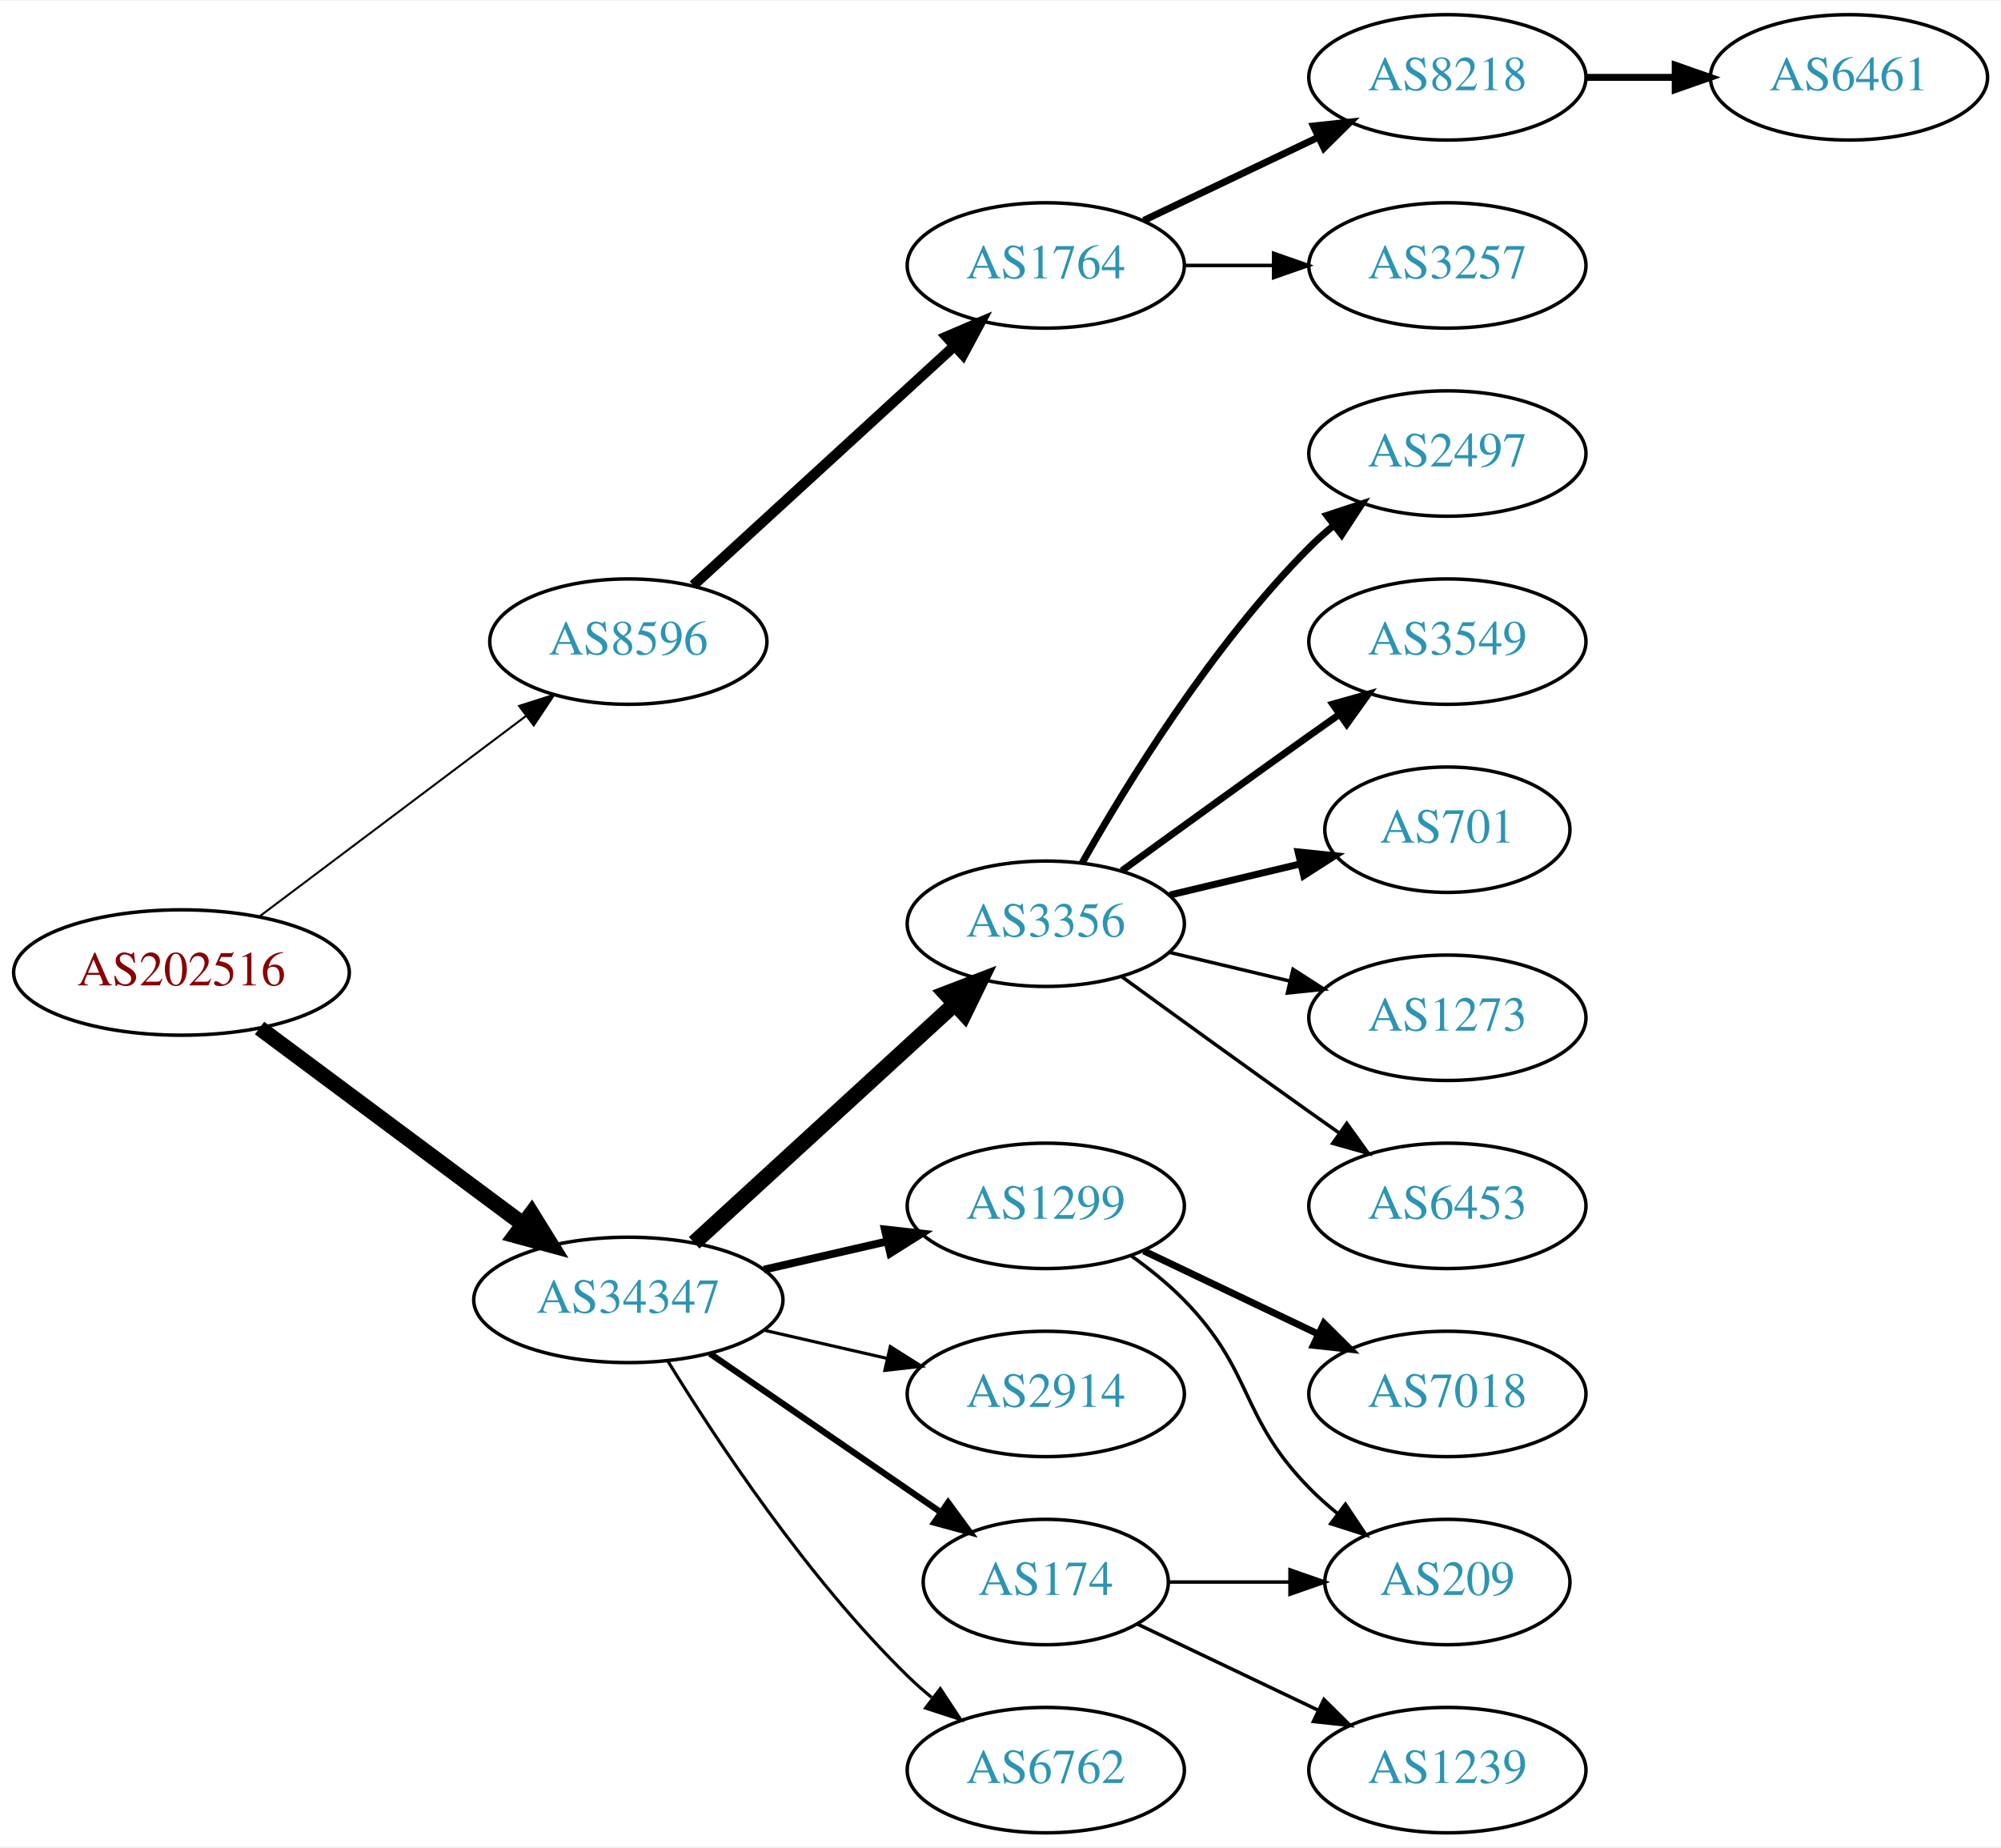
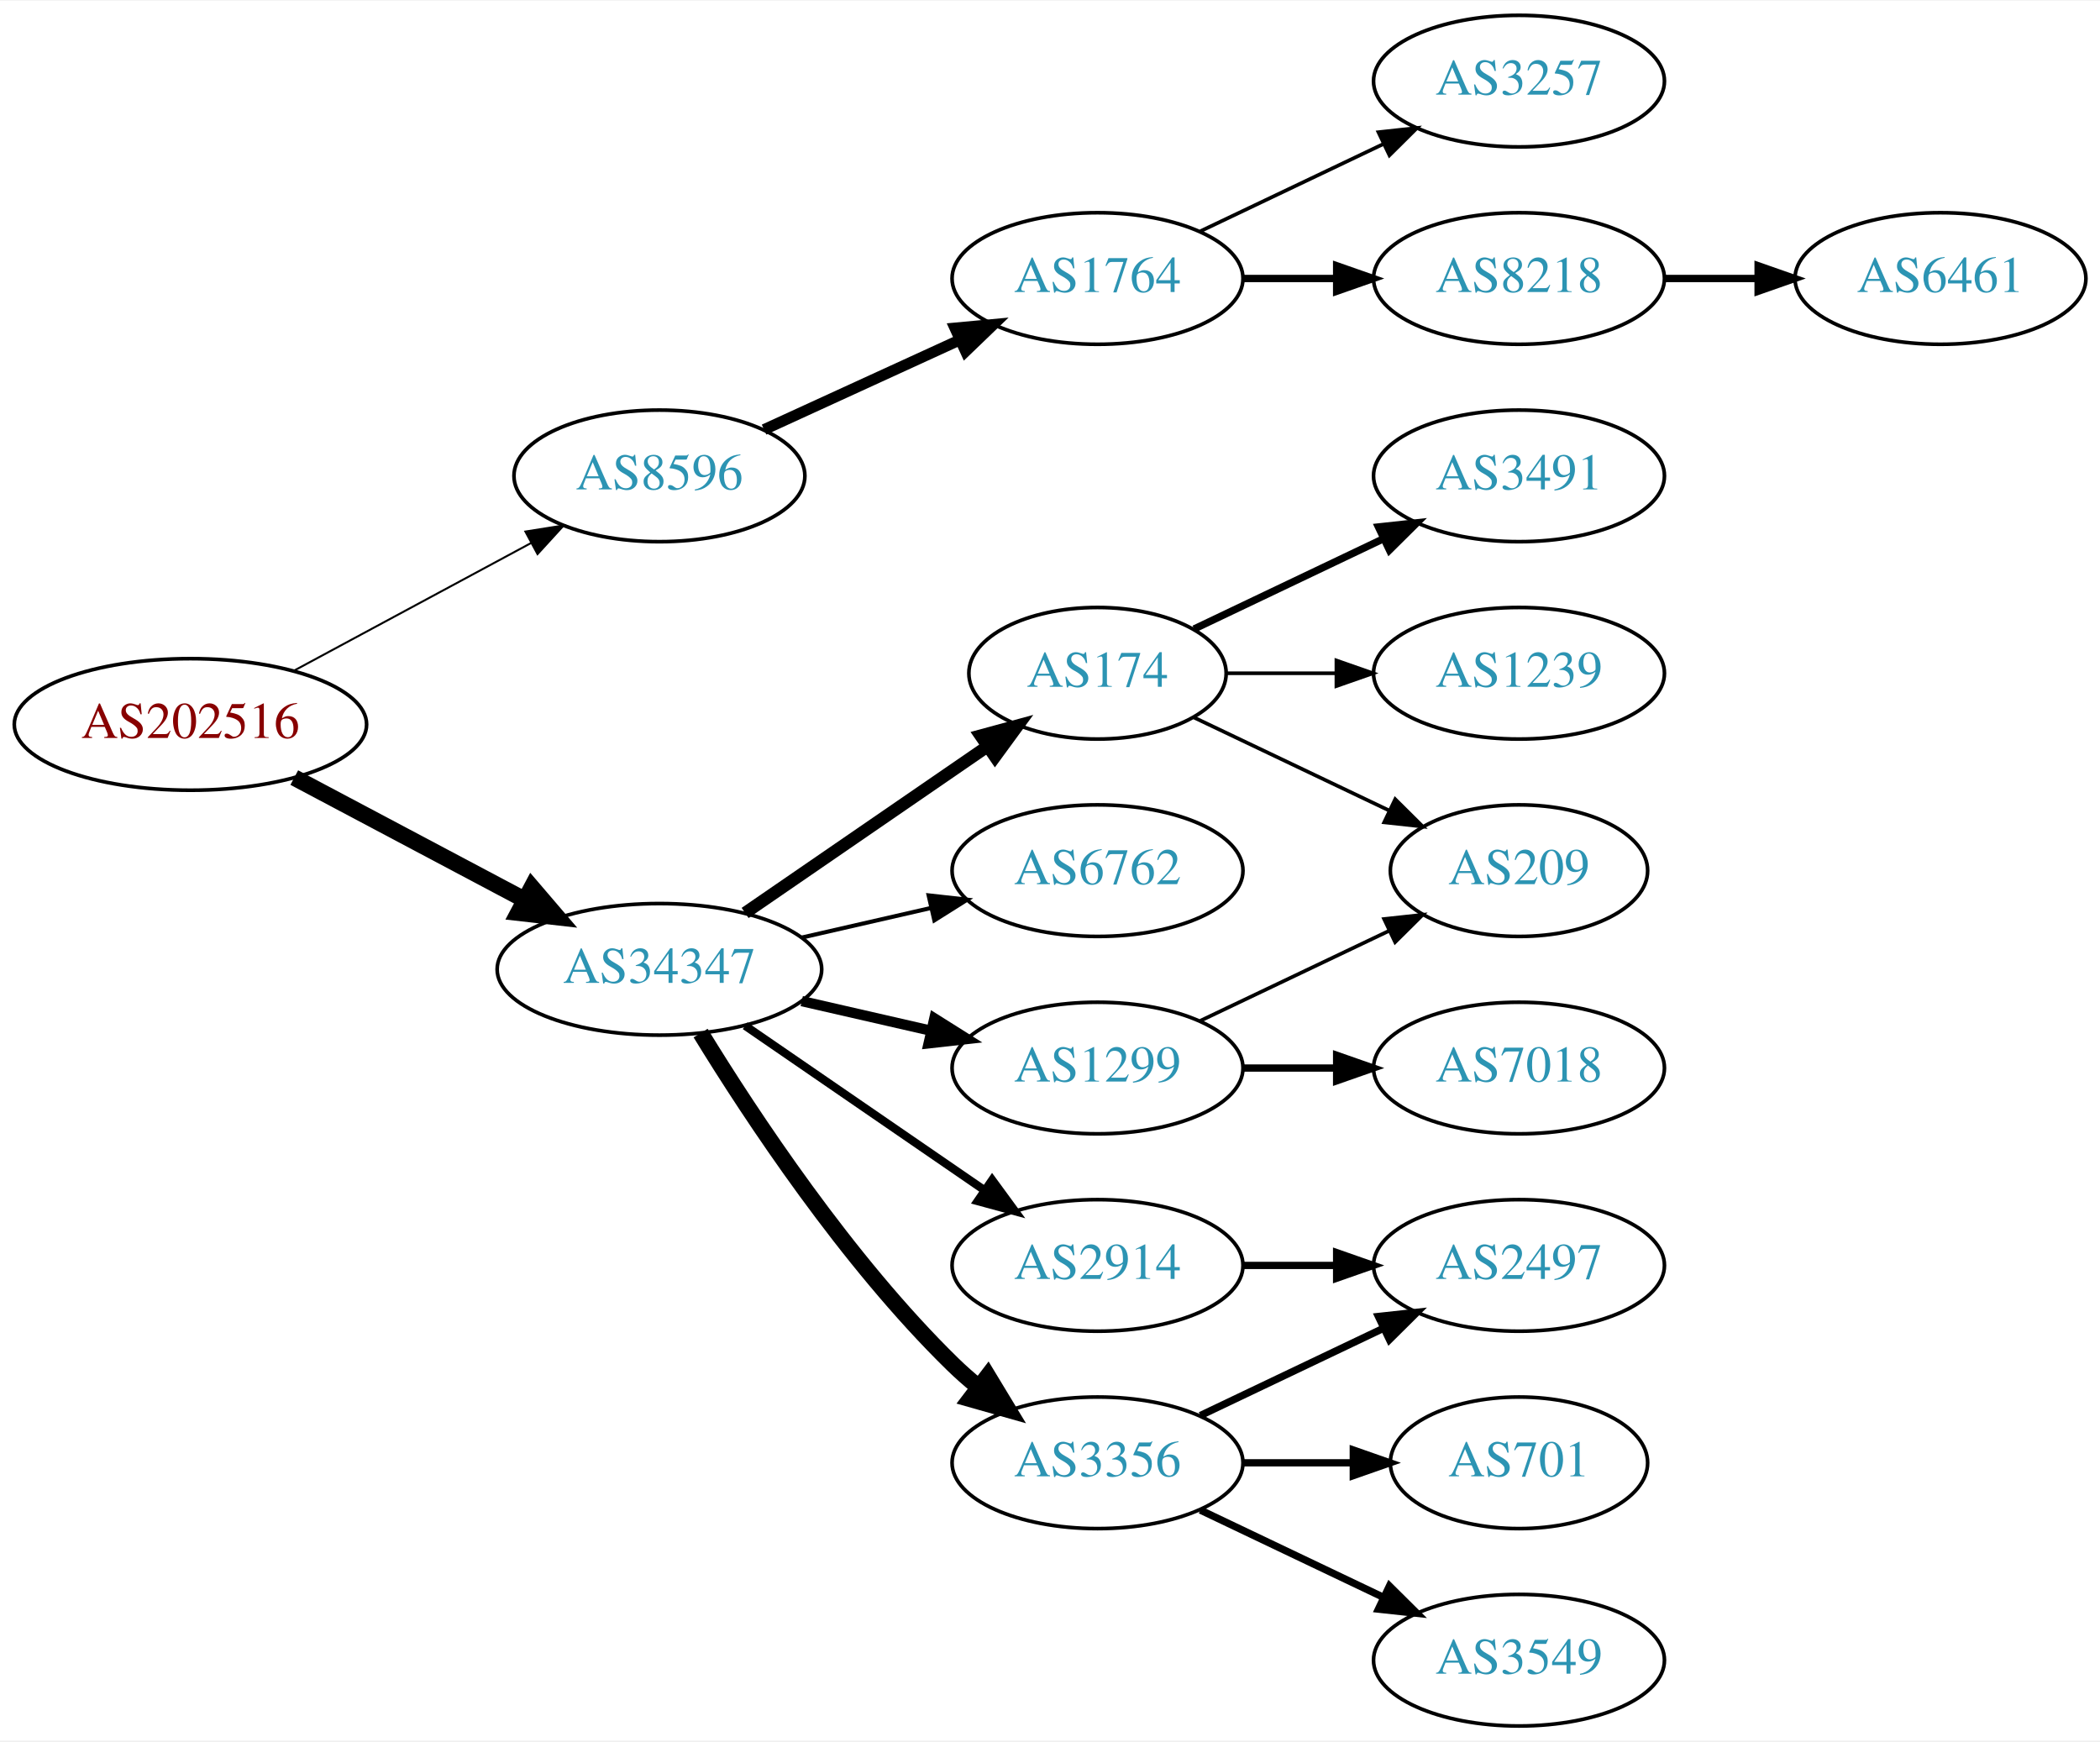
- <svg xmlns="http://www.w3.org/2000/svg" xmlns:xlink="http://www.w3.org/1999/xlink" width="574pt" height="530pt" viewBox="0.00 0.00 574.46 530.00">
-   <g id="graph0" class="graph" transform="scale(1 1) rotate(0) translate(4 526)">
-     <polygon fill="white" stroke="none" points="-4,4 -4,-526 570.463,-526 570.463,4 -4,4" />
+ <svg xmlns="http://www.w3.org/2000/svg" xmlns:xlink="http://www.w3.org/1999/xlink" width="574pt" height="476pt" viewBox="0.00 0.00 574.46 476.00">
+   <g id="graph0" class="graph" transform="scale(1 1) rotate(0) translate(4 472)">
+     <polygon fill="white" stroke="none" points="-4,4 -4,-472 570.463,-472 570.463,4 -4,4" />
    <g id="node1" class="node">
      <g id="a_node1">
        <a xlink:href="/asn/202516" xlink:title="AS202516 ~ web-crossing GmbH [AT]">
-           <ellipse fill="#ffffff" stroke="black" cx="48.096" cy="-247" rx="48.192" ry="18" />
-           <text text-anchor="middle" x="48.096" y="-243.3" font-family="Times,serif" font-size="14.00" fill="#880000">AS202516</text>
+           <ellipse fill="#ffffff" stroke="black" cx="48.096" cy="-274" rx="48.192" ry="18" />
+           <text text-anchor="middle" x="48.096" y="-270.3" font-family="Times,serif" font-size="14.00" fill="#880000">AS202516</text>
        </a>
      </g>
    </g>
    <g id="node2" class="node">
      <g id="a_node2">
        <a xlink:href="/asn/8596" xlink:title="AS8596 ~ hotze.com GmbH [AT]">
          <ellipse fill="#ffffff" stroke="black" cx="176.388" cy="-342" rx="39.794" ry="18" />
          <text text-anchor="middle" x="176.388" y="-338.3" font-family="Times,serif" font-size="14.00" fill="#2c94b3">AS8596</text>
        </a>
      </g>
    </g>
    <g id="edge1" class="edge">
-       <path fill="none" stroke="black" stroke-width="0.587" d="M70.519,-263.115C91.579,-278.957 123.845,-303.228 147.023,-320.664" />
-       <polygon fill="black" stroke="black" stroke-width="0.587" points="145.019,-323.535 155.114,-326.75 149.227,-317.941 145.019,-323.535" />
+       <path fill="none" stroke="black" stroke-width="0.54" d="M76.499,-288.755C95.498,-298.985 120.934,-312.68 141.251,-323.62" />
+       <polygon fill="black" stroke="black" stroke-width="0.54" points="139.72,-326.77 150.184,-328.429 143.038,-320.607 139.72,-326.77" />
    </g>
    <g id="node3" class="node">
      <g id="a_node3">
        <a xlink:href="/asn/34347" xlink:title="AS34347 ~ HALLAG Kommunal GmbH [AT]">
-           <ellipse fill="#ffffff" stroke="black" cx="176.388" cy="-153" rx="44.393" ry="18" />
-           <text text-anchor="middle" x="176.388" y="-149.3" font-family="Times,serif" font-size="14.00" fill="#2c94b3">AS34347</text>
+           <ellipse fill="#ffffff" stroke="black" cx="176.388" cy="-207" rx="44.393" ry="18" />
+           <text text-anchor="middle" x="176.388" y="-203.3" font-family="Times,serif" font-size="14.00" fill="#2c94b3">AS34347</text>
        </a>
      </g>
    </g>
    <g id="edge2" class="edge">
-       <path fill="none" stroke="black" stroke-width="4.5" d="M70.519,-231.054C91.328,-215.566 123.078,-191.934 146.192,-174.731" />
-       <polygon fill="black" stroke="black" stroke-width="4.5" points="148.609,-177.84 154.28,-168.71 143.907,-171.522 148.609,-177.84" />
+       <path fill="none" stroke="black" stroke-width="4.5" d="M76.499,-259.462C94.995,-249.65 119.591,-236.601 139.626,-225.972" />
+       <polygon fill="black" stroke="black" stroke-width="4.5" points="141.483,-229.444 148.471,-221.279 137.792,-222.488 141.483,-229.444" />
    </g>
    <g id="node4" class="node">
      <g id="a_node4">
        <a xlink:href="/asn/1764" xlink:title="AS1764 ~ NEXTLAYER-AS [AT]">
-           <ellipse fill="#ffffff" stroke="black" cx="296.23" cy="-450" rx="39.794" ry="18" />
-           <text text-anchor="middle" x="296.23" y="-446.3" font-family="Times,serif" font-size="14.00" fill="#2c94b3">AS1764</text>
+           <ellipse fill="#ffffff" stroke="black" cx="296.23" cy="-396" rx="39.794" ry="18" />
+           <text text-anchor="middle" x="296.23" y="-392.3" font-family="Times,serif" font-size="14.00" fill="#2c94b3">AS1764</text>
        </a>
      </g>
    </g>
    <g id="edge3" class="edge">
-       <path fill="none" stroke="black" stroke-width="3" d="M195.03,-358.169C214.902,-376.382 247.365,-406.133 269.934,-426.817" />
-       <polygon fill="black" stroke="black" stroke-width="3" points="267.73,-429.545 277.467,-433.721 272.46,-424.384 267.73,-429.545" />
+       <path fill="none" stroke="black" stroke-width="3" d="M205.016,-354.661C220.973,-361.973 241.244,-371.261 258.527,-379.181" />
+       <polygon fill="black" stroke="black" stroke-width="3" points="257.225,-382.435 267.774,-383.419 260.141,-376.071 257.225,-382.435" />
    </g>
    <g id="node8" class="node">
      <g id="a_node8">
-         <a xlink:href="/asn/3356" xlink:title="AS3356 ~ Level 3 Parent, LLC [US]">
-           <ellipse fill="#ffffff" stroke="black" cx="296.23" cy="-261" rx="39.794" ry="18" />
-           <text text-anchor="middle" x="296.23" y="-257.3" font-family="Times,serif" font-size="14.00" fill="#2c94b3">AS3356</text>
+         <a xlink:href="/asn/6762" xlink:title="AS6762 ~ TELECOM ITALIA SPARKLE S.p.A. [IT]">
+           <ellipse fill="#ffffff" stroke="black" cx="296.23" cy="-234" rx="39.794" ry="18" />
+           <text text-anchor="middle" x="296.23" y="-230.3" font-family="Times,serif" font-size="14.00" fill="#2c94b3">AS6762</text>
        </a>
      </g>
    </g>
    <g id="edge7" class="edge">
-       <path fill="none" stroke="black" stroke-width="4.5" d="M195.285,-169.403C215.214,-187.667 247.571,-217.322 270.048,-237.921" />
-       <polygon fill="black" stroke="black" stroke-width="4.5" points="267.517,-240.943 277.55,-244.797 272.838,-235.137 267.517,-240.943" />
+       <path fill="none" stroke="black" stroke-width="1.125" d="M215.322,-215.692C226.563,-218.267 238.976,-221.111 250.599,-223.774" />
+       <polygon fill="black" stroke="black" stroke-width="1.125" points="250.031,-227.235 260.56,-226.057 251.595,-220.412 250.031,-227.235" />
    </g>
    <g id="node9" class="node">
      <g id="a_node9">
        <a xlink:href="/asn/1299" xlink:title="AS1299 ~ Telia Carrier [EU]">
          <ellipse fill="#ffffff" stroke="black" cx="296.23" cy="-180" rx="39.794" ry="18" />
          <text text-anchor="middle" x="296.23" y="-176.3" font-family="Times,serif" font-size="14.00" fill="#2c94b3">AS1299</text>
        </a>
      </g>
    </g>
    <g id="edge8" class="edge">
-       <path fill="none" stroke="black" stroke-width="2.25" d="M215.322,-161.692C226.563,-164.267 238.976,-167.111 250.599,-169.774" />
-       <polygon fill="black" stroke="black" stroke-width="2.25" points="250.031,-173.235 260.56,-172.057 251.595,-166.412 250.031,-173.235" />
+       <path fill="none" stroke="black" stroke-width="2.812" d="M215.322,-198.308C226.563,-195.733 238.976,-192.889 250.599,-190.226" />
+       <polygon fill="black" stroke="black" stroke-width="2.812" points="251.595,-193.588 260.56,-187.943 250.031,-186.765 251.595,-193.588" />
    </g>
    <g id="node10" class="node">
      <g id="a_node10">
+         <a xlink:href="/asn/3356" xlink:title="AS3356 ~ Level 3 Parent, LLC [US]">
+           <ellipse fill="#ffffff" stroke="black" cx="296.23" cy="-72" rx="39.794" ry="18" />
+           <text text-anchor="middle" x="296.23" y="-68.3" font-family="Times,serif" font-size="14.00" fill="#2c94b3">AS3356</text>
+         </a>
+       </g>
+     </g>
+     <g id="edge9" class="edge">
+       <path fill="none" stroke="black" stroke-width="4.5" d="M187.653,-189.56C201.462,-167.009 227.651,-127.278 256.584,-99 258.724,-96.908 261.041,-94.863 263.441,-92.894" />
+       <polygon fill="black" stroke="black" stroke-width="4.5" points="266.217,-95.73 271.782,-86.536 261.442,-89.467 266.217,-95.73" />
+     </g>
+     <g id="node11" class="node">
+       <g id="a_node11">
+         <a xlink:href="/asn/174" xlink:title="AS174 ~ Cogent Communications [US]">
+           <ellipse fill="#ffffff" stroke="black" cx="296.23" cy="-288" rx="35.194" ry="18" />
+           <text text-anchor="middle" x="296.23" y="-284.3" font-family="Times,serif" font-size="14.00" fill="#2c94b3">AS174</text>
+         </a>
+       </g>
+     </g>
+     <g id="edge10" class="edge">
+       <path fill="none" stroke="black" stroke-width="3.375" d="M199.83,-222.426C218.645,-235.359 245.642,-253.915 266.118,-267.99" />
+       <polygon fill="black" stroke="black" stroke-width="3.375" points="264.228,-270.937 274.451,-273.718 268.193,-265.169 264.228,-270.937" />
+     </g>
+     <g id="node12" class="node">
+       <g id="a_node12">
        <a xlink:href="/asn/2914" xlink:title="AS2914 ~ NTT America, Inc. [US]">
          <ellipse fill="#ffffff" stroke="black" cx="296.23" cy="-126" rx="39.794" ry="18" />
          <text text-anchor="middle" x="296.23" y="-122.3" font-family="Times,serif" font-size="14.00" fill="#2c94b3">AS2914</text>
        </a>
      </g>
    </g>
-     <g id="edge9" class="edge">
-       <path fill="none" stroke="black" stroke-width="0.9" d="M215.322,-144.308C226.563,-141.733 238.976,-138.889 250.599,-136.226" />
-       <polygon fill="black" stroke="black" stroke-width="0.9" points="251.595,-139.588 260.56,-133.943 250.031,-132.765 251.595,-139.588" />
-     </g>
-     <g id="node11" class="node">
-       <g id="a_node11">
-         <a xlink:href="/asn/174" xlink:title="AS174 ~ Cogent Communications [US]">
-           <ellipse fill="#ffffff" stroke="black" cx="296.23" cy="-72" rx="35.194" ry="18" />
-           <text text-anchor="middle" x="296.23" y="-68.3" font-family="Times,serif" font-size="14.00" fill="#2c94b3">AS174</text>
-         </a>
-       </g>
-     </g>
-     <g id="edge10" class="edge">
-       <path fill="none" stroke="black" stroke-width="1.8" d="M199.83,-137.574C218.645,-124.641 245.642,-106.085 266.118,-92.01" />
-       <polygon fill="black" stroke="black" stroke-width="1.8" points="268.193,-94.831 274.451,-86.282 264.228,-89.063 268.193,-94.831" />
-     </g>
-     <g id="node12" class="node">
-       <g id="a_node12">
-         <a xlink:href="/asn/6762" xlink:title="AS6762 ~ TELECOM ITALIA SPARKLE S.p.A. [IT]">
-           <ellipse fill="#ffffff" stroke="black" cx="296.23" cy="-18" rx="39.794" ry="18" />
-           <text text-anchor="middle" x="296.23" y="-14.3" font-family="Times,serif" font-size="14.00" fill="#2c94b3">AS6762</text>
-         </a>
-       </g>
-     </g>
    <g id="edge11" class="edge">
-       <path fill="none" stroke="black" stroke-width="0.9" d="M187.653,-135.56C201.462,-113.009 227.651,-73.278 256.584,-45 258.724,-42.908 261.041,-40.863 263.441,-38.895" />
-       <polygon fill="black" stroke="black" stroke-width="0.9" points="265.951,-41.382 271.782,-32.536 261.708,-35.815 265.951,-41.382" />
+       <path fill="none" stroke="black" stroke-width="2.25" d="M199.83,-191.574C218.412,-178.802 244.972,-160.545 265.352,-146.537" />
+       <polygon fill="black" stroke="black" stroke-width="2.25" points="267.408,-149.371 273.666,-140.822 263.443,-143.602 267.408,-149.371" />
    </g>
    <g id="node5" class="node">
      <g id="a_node5">
        <a xlink:href="/asn/8218" xlink:title="AS8218 ~ legacy Neotelecoms [FR]">
-           <ellipse fill="#ffffff" stroke="black" cx="411.523" cy="-504" rx="39.794" ry="18" />
-           <text text-anchor="middle" x="411.523" y="-500.3" font-family="Times,serif" font-size="14.00" fill="#2c94b3">AS8218</text>
+           <ellipse fill="#ffffff" stroke="black" cx="411.523" cy="-396" rx="39.794" ry="18" />
+           <text text-anchor="middle" x="411.523" y="-392.3" font-family="Times,serif" font-size="14.00" fill="#2c94b3">AS8218</text>
        </a>
      </g>
    </g>
    <g id="edge4" class="edge">
-       <path fill="none" stroke="black" stroke-width="2" d="M324.367,-462.934C339.361,-470.081 358.182,-479.052 374.405,-486.785" />
-       <polygon fill="black" stroke="black" stroke-width="2" points="373.075,-490.028 383.608,-491.171 376.087,-483.709 373.075,-490.028" />
+       <path fill="none" stroke="black" stroke-width="2" d="M335.902,-396C344.105,-396 352.869,-396 361.401,-396" />
+       <polygon fill="black" stroke="black" stroke-width="2" points="361.641,-399.5 371.641,-396 361.641,-392.5 361.641,-399.5" />
    </g>
    <g id="node6" class="node">
      <g id="a_node6">
        <a xlink:href="/asn/3257" xlink:title="AS3257 ~ GTT [DE]">
          <ellipse fill="#ffffff" stroke="black" cx="411.523" cy="-450" rx="39.794" ry="18" />
          <text text-anchor="middle" x="411.523" y="-446.3" font-family="Times,serif" font-size="14.00" fill="#2c94b3">AS3257</text>
        </a>
      </g>
    </g>
    <g id="edge5" class="edge">
-       <path fill="none" stroke="black" d="M335.902,-450C344.105,-450 352.869,-450 361.401,-450" />
-       <polygon fill="black" stroke="black" points="361.641,-453.5 371.641,-450 361.641,-446.5 361.641,-453.5" />
+       <path fill="none" stroke="black" d="M324.367,-408.934C339.361,-416.081 358.182,-425.052 374.405,-432.785" />
+       <polygon fill="black" stroke="black" points="373.075,-436.028 383.608,-437.171 376.087,-429.709 373.075,-436.028" />
    </g>
    <g id="node7" class="node">
      <g id="a_node7">
        <a xlink:href="/asn/6461" xlink:title="AS6461 ~ Zayo Bandwidth [US]">
-           <ellipse fill="#ffffff" stroke="black" cx="526.816" cy="-504" rx="39.794" ry="18" />
-           <text text-anchor="middle" x="526.816" y="-500.3" font-family="Times,serif" font-size="14.00" fill="#2c94b3">AS6461</text>
+           <ellipse fill="#ffffff" stroke="black" cx="526.816" cy="-396" rx="39.794" ry="18" />
+           <text text-anchor="middle" x="526.816" y="-392.3" font-family="Times,serif" font-size="14.00" fill="#2c94b3">AS6461</text>
        </a>
      </g>
    </g>
    <g id="edge6" class="edge">
-       <path fill="none" stroke="black" stroke-width="2" d="M451.195,-504C459.398,-504 468.162,-504 476.694,-504" />
-       <polygon fill="black" stroke="black" stroke-width="2" points="476.934,-507.5 486.934,-504 476.933,-500.5 476.934,-507.5" />
+       <path fill="none" stroke="black" stroke-width="2" d="M451.195,-396C459.398,-396 468.162,-396 476.694,-396" />
+       <polygon fill="black" stroke="black" stroke-width="2" points="476.934,-399.5 486.934,-396 476.933,-392.5 476.934,-399.5" />
+     </g>
+     <g id="node15" class="node">
+       <g id="a_node15">
+         <a xlink:href="/asn/209" xlink:title="AS209 ~ CenturyLink Communications, LLC [US]">
+           <ellipse fill="#ffffff" stroke="black" cx="411.523" cy="-234" rx="35.194" ry="18" />
+           <text text-anchor="middle" x="411.523" y="-230.3" font-family="Times,serif" font-size="14.00" fill="#2c94b3">AS209</text>
+         </a>
+       </g>
+     </g>
+     <g id="edge16" class="edge">
+       <path fill="none" stroke="black" d="M324.367,-192.934C339.798,-200.29 359.284,-209.577 375.819,-217.459" />
+       <polygon fill="black" stroke="black" points="374.628,-220.768 385.161,-221.911 377.64,-214.449 374.628,-220.768" />
+     </g>
+     <g id="node16" class="node">
+       <g id="a_node16">
+         <a xlink:href="/asn/7018" xlink:title="AS7018 ~ AT&amp;T Services, Inc. [US]">
+           <ellipse fill="#ffffff" stroke="black" cx="411.523" cy="-180" rx="39.794" ry="18" />
+           <text text-anchor="middle" x="411.523" y="-176.3" font-family="Times,serif" font-size="14.00" fill="#2c94b3">AS7018</text>
+         </a>
+       </g>
+     </g>
+     <g id="edge15" class="edge">
+       <path fill="none" stroke="black" stroke-width="2" d="M335.902,-180C344.105,-180 352.869,-180 361.401,-180" />
+       <polygon fill="black" stroke="black" stroke-width="2" points="361.641,-183.5 371.641,-180 361.641,-176.5 361.641,-183.5" />
+     </g>
+     <g id="node17" class="node">
+       <g id="a_node17">
+         <a xlink:href="/asn/2497" xlink:title="AS2497 ~ Internet Initiative Japan Inc. [JP]">
+           <ellipse fill="#ffffff" stroke="black" cx="411.523" cy="-126" rx="39.794" ry="18" />
+           <text text-anchor="middle" x="411.523" y="-122.3" font-family="Times,serif" font-size="14.00" fill="#2c94b3">AS2497</text>
+         </a>
+       </g>
+     </g>
+     <g id="edge19" class="edge">
+       <path fill="none" stroke="black" stroke-width="2" d="M324.367,-84.934C339.361,-92.081 358.182,-101.052 374.405,-108.785" />
+       <polygon fill="black" stroke="black" stroke-width="2" points="373.075,-112.028 383.608,-113.171 376.087,-105.709 373.075,-112.028" />
+     </g>
+     <g id="node18" class="node">
+       <g id="a_node18">
+         <a xlink:href="/asn/3549" xlink:title="AS3549 ~ Level 3 Parent, LLC [US]">
+           <ellipse fill="#ffffff" stroke="black" cx="411.523" cy="-18" rx="39.794" ry="18" />
+           <text text-anchor="middle" x="411.523" y="-14.3" font-family="Times,serif" font-size="14.00" fill="#2c94b3">AS3549</text>
+         </a>
+       </g>
+     </g>
+     <g id="edge18" class="edge">
+       <path fill="none" stroke="black" stroke-width="2" d="M324.367,-59.066C339.361,-51.919 358.182,-42.948 374.405,-35.215" />
+       <polygon fill="black" stroke="black" stroke-width="2" points="376.087,-38.291 383.608,-30.829 373.075,-31.972 376.087,-38.291" />
+     </g>
+     <g id="node19" class="node">
+       <g id="a_node19">
+         <a xlink:href="/asn/701" xlink:title="AS701 ~ UUNET [US]">
+           <ellipse fill="#ffffff" stroke="black" cx="411.523" cy="-72" rx="35.194" ry="18" />
+           <text text-anchor="middle" x="411.523" y="-68.3" font-family="Times,serif" font-size="14.00" fill="#2c94b3">AS701</text>
+         </a>
+       </g>
+     </g>
+     <g id="edge20" class="edge">
+       <path fill="none" stroke="black" stroke-width="2" d="M335.902,-72C345.608,-72 356.098,-72 366.061,-72" />
+       <polygon fill="black" stroke="black" stroke-width="2" points="366.198,-75.5 376.198,-72 366.198,-68.5 366.198,-75.5" />
    </g>
    <g id="node13" class="node">
      <g id="a_node13">
-         <a xlink:href="/asn/2497" xlink:title="AS2497 ~ Internet Initiative Japan Inc. [JP]">
-           <ellipse fill="#ffffff" stroke="black" cx="411.523" cy="-396" rx="39.794" ry="18" />
-           <text text-anchor="middle" x="411.523" y="-392.3" font-family="Times,serif" font-size="14.00" fill="#2c94b3">AS2497</text>
+         <a xlink:href="/asn/1239" xlink:title="AS1239 ~ Sprint [US]">
+           <ellipse fill="#ffffff" stroke="black" cx="411.523" cy="-288" rx="39.794" ry="18" />
+           <text text-anchor="middle" x="411.523" y="-284.3" font-family="Times,serif" font-size="14.00" fill="#2c94b3">AS1239</text>
        </a>
      </g>
    </g>
    <g id="edge12" class="edge">
-       <path fill="none" stroke="black" stroke-width="2" d="M306.69,-278.49C319.472,-301.096 343.904,-340.886 371.877,-369 373.987,-371.121 376.283,-373.188 378.669,-375.171" />
-       <polygon fill="black" stroke="black" stroke-width="2" points="376.921,-378.242 386.984,-381.556 381.184,-372.69 376.921,-378.242" />
+       <path fill="none" stroke="black" d="M331.529,-288C340.906,-288 351.257,-288 361.291,-288" />
+       <polygon fill="black" stroke="black" points="361.58,-291.5 371.58,-288 361.58,-284.5 361.58,-291.5" />
    </g>
    <g id="node14" class="node">
      <g id="a_node14">
-         <a xlink:href="/asn/3549" xlink:title="AS3549 ~ Level 3 Parent, LLC [US]">
+         <a xlink:href="/asn/3491" xlink:title="AS3491 ~ PCCW Global, Inc. [US]">
          <ellipse fill="#ffffff" stroke="black" cx="411.523" cy="-342" rx="39.794" ry="18" />
-           <text text-anchor="middle" x="411.523" y="-338.3" font-family="Times,serif" font-size="14.00" fill="#2c94b3">AS3549</text>
+           <text text-anchor="middle" x="411.523" y="-338.3" font-family="Times,serif" font-size="14.00" fill="#2c94b3">AS3491</text>
        </a>
      </g>
    </g>
    <g id="edge13" class="edge">
-       <path fill="none" stroke="black" stroke-width="2" d="M318.078,-276.222C333.012,-287.091 353.626,-302.025 371.877,-315 374.697,-317.005 377.64,-319.085 380.588,-321.159" />
-       <polygon fill="black" stroke="black" stroke-width="2" points="378.616,-324.05 388.813,-326.926 382.634,-318.319 378.616,-324.05" />
-     </g>
-     <g id="node15" class="node">
-       <g id="a_node15">
-         <a xlink:href="/asn/701" xlink:title="AS701 ~ UUNET [US]">
-           <ellipse fill="#ffffff" stroke="black" cx="411.523" cy="-288" rx="35.194" ry="18" />
-           <text text-anchor="middle" x="411.523" y="-284.3" font-family="Times,serif" font-size="14.00" fill="#2c94b3">AS701</text>
-         </a>
-       </g>
+       <path fill="none" stroke="black" stroke-width="2" d="M322.655,-300.119C337.958,-307.413 357.681,-316.814 374.563,-324.86" />
+       <polygon fill="black" stroke="black" stroke-width="2" points="373.071,-328.026 383.604,-329.169 376.082,-321.707 373.071,-328.026" />
    </g>
    <g id="edge14" class="edge">
-       <path fill="none" stroke="black" stroke-width="2" d="M331.837,-269.248C343.632,-272.058 356.937,-275.229 369.204,-278.153" />
-       <polygon fill="black" stroke="black" stroke-width="2" points="368.67,-281.624 379.209,-280.537 370.293,-274.814 368.67,-281.624" />
-     </g>
-     <g id="node16" class="node">
-       <g id="a_node16">
-         <a xlink:href="/asn/1273" xlink:title="AS1273 ~ Vodafone Group PLC [EU]">
-           <ellipse fill="#ffffff" stroke="black" cx="411.523" cy="-234" rx="39.794" ry="18" />
-           <text text-anchor="middle" x="411.523" y="-230.3" font-family="Times,serif" font-size="14.00" fill="#2c94b3">AS1273</text>
-         </a>
-       </g>
-     </g>
-     <g id="edge15" class="edge">
-       <path fill="none" stroke="black" d="M331.837,-252.752C342.709,-250.162 354.863,-247.265 366.305,-244.538" />
-       <polygon fill="black" stroke="black" points="367.212,-247.92 376.128,-242.197 365.589,-241.111 367.212,-247.92" />
-     </g>
-     <g id="node17" class="node">
-       <g id="a_node17">
-         <a xlink:href="/asn/6453" xlink:title="AS6453 ~ TATA COMMUNICATIONS (AMERICA) INC [US]">
-           <ellipse fill="#ffffff" stroke="black" cx="411.523" cy="-180" rx="39.794" ry="18" />
-           <text text-anchor="middle" x="411.523" y="-176.3" font-family="Times,serif" font-size="14.00" fill="#2c94b3">AS6453</text>
-         </a>
-       </g>
-     </g>
-     <g id="edge16" class="edge">
-       <path fill="none" stroke="black" d="M318.078,-245.778C333.012,-234.909 353.626,-219.975 371.877,-207 374.697,-204.995 377.64,-202.915 380.588,-200.841" />
-       <polygon fill="black" stroke="black" points="382.634,-203.681 388.813,-195.074 378.616,-197.95 382.634,-203.681" />
-     </g>
-     <g id="node18" class="node">
-       <g id="a_node18">
-         <a xlink:href="/asn/7018" xlink:title="AS7018 ~ AT&amp;T Services, Inc. [US]">
-           <ellipse fill="#ffffff" stroke="black" cx="411.523" cy="-126" rx="39.794" ry="18" />
-           <text text-anchor="middle" x="411.523" y="-122.3" font-family="Times,serif" font-size="14.00" fill="#2c94b3">AS7018</text>
-         </a>
-       </g>
+       <path fill="none" stroke="black" d="M322.655,-275.881C338.398,-268.378 358.82,-258.644 376.013,-250.449" />
+       <polygon fill="black" stroke="black" points="377.662,-253.54 385.183,-246.078 374.65,-247.221 377.662,-253.54" />
    </g>
    <g id="edge17" class="edge">
-       <path fill="none" stroke="black" stroke-width="2" d="M324.367,-167.066C339.361,-159.919 358.182,-150.948 374.405,-143.215" />
-       <polygon fill="black" stroke="black" stroke-width="2" points="376.087,-146.291 383.608,-138.829 373.075,-139.972 376.087,-146.291" />
-     </g>
-     <g id="node19" class="node">
-       <g id="a_node19">
-         <a xlink:href="/asn/209" xlink:title="AS209 ~ CenturyLink Communications, LLC [US]">
-           <ellipse fill="#ffffff" stroke="black" cx="411.523" cy="-72" rx="35.194" ry="18" />
-           <text text-anchor="middle" x="411.523" y="-68.3" font-family="Times,serif" font-size="14.00" fill="#2c94b3">AS209</text>
-         </a>
-       </g>
-     </g>
-     <g id="edge18" class="edge">
-       <path fill="none" stroke="black" d="M320.824,-165.611C326.08,-161.852 331.412,-157.563 335.877,-153 356.049,-132.383 351.704,-119.617 371.877,-99 374.356,-96.466 377.102,-94.017 379.955,-91.696" />
-       <polygon fill="black" stroke="black" points="382.257,-94.343 388.14,-85.532 378.046,-88.752 382.257,-94.343" />
-     </g>
-     <g id="edge20" class="edge">
-       <path fill="none" stroke="black" d="M331.529,-72C342.399,-72 354.577,-72 366.054,-72" />
-       <polygon fill="black" stroke="black" points="366.341,-75.5 376.341,-72 366.341,-68.5 366.341,-75.5" />
-     </g>
-     <g id="node20" class="node">
-       <g id="a_node20">
-         <a xlink:href="/asn/1239" xlink:title="AS1239 ~ Sprint [US]">
-           <ellipse fill="#ffffff" stroke="black" cx="411.523" cy="-18" rx="39.794" ry="18" />
-           <text text-anchor="middle" x="411.523" y="-14.3" font-family="Times,serif" font-size="14.00" fill="#2c94b3">AS1239</text>
-         </a>
-       </g>
-     </g>
-     <g id="edge19" class="edge">
-       <path fill="none" stroke="black" d="M322.655,-59.881C337.958,-52.587 357.681,-43.187 374.563,-35.14" />
-       <polygon fill="black" stroke="black" points="376.082,-38.293 383.604,-30.831 373.071,-31.974 376.082,-38.293" />
+       <path fill="none" stroke="black" stroke-width="2" d="M335.902,-126C344.105,-126 352.869,-126 361.401,-126" />
+       <polygon fill="black" stroke="black" stroke-width="2" points="361.641,-129.5 371.641,-126 361.641,-122.5 361.641,-129.5" />
    </g>
  </g>
</svg>
